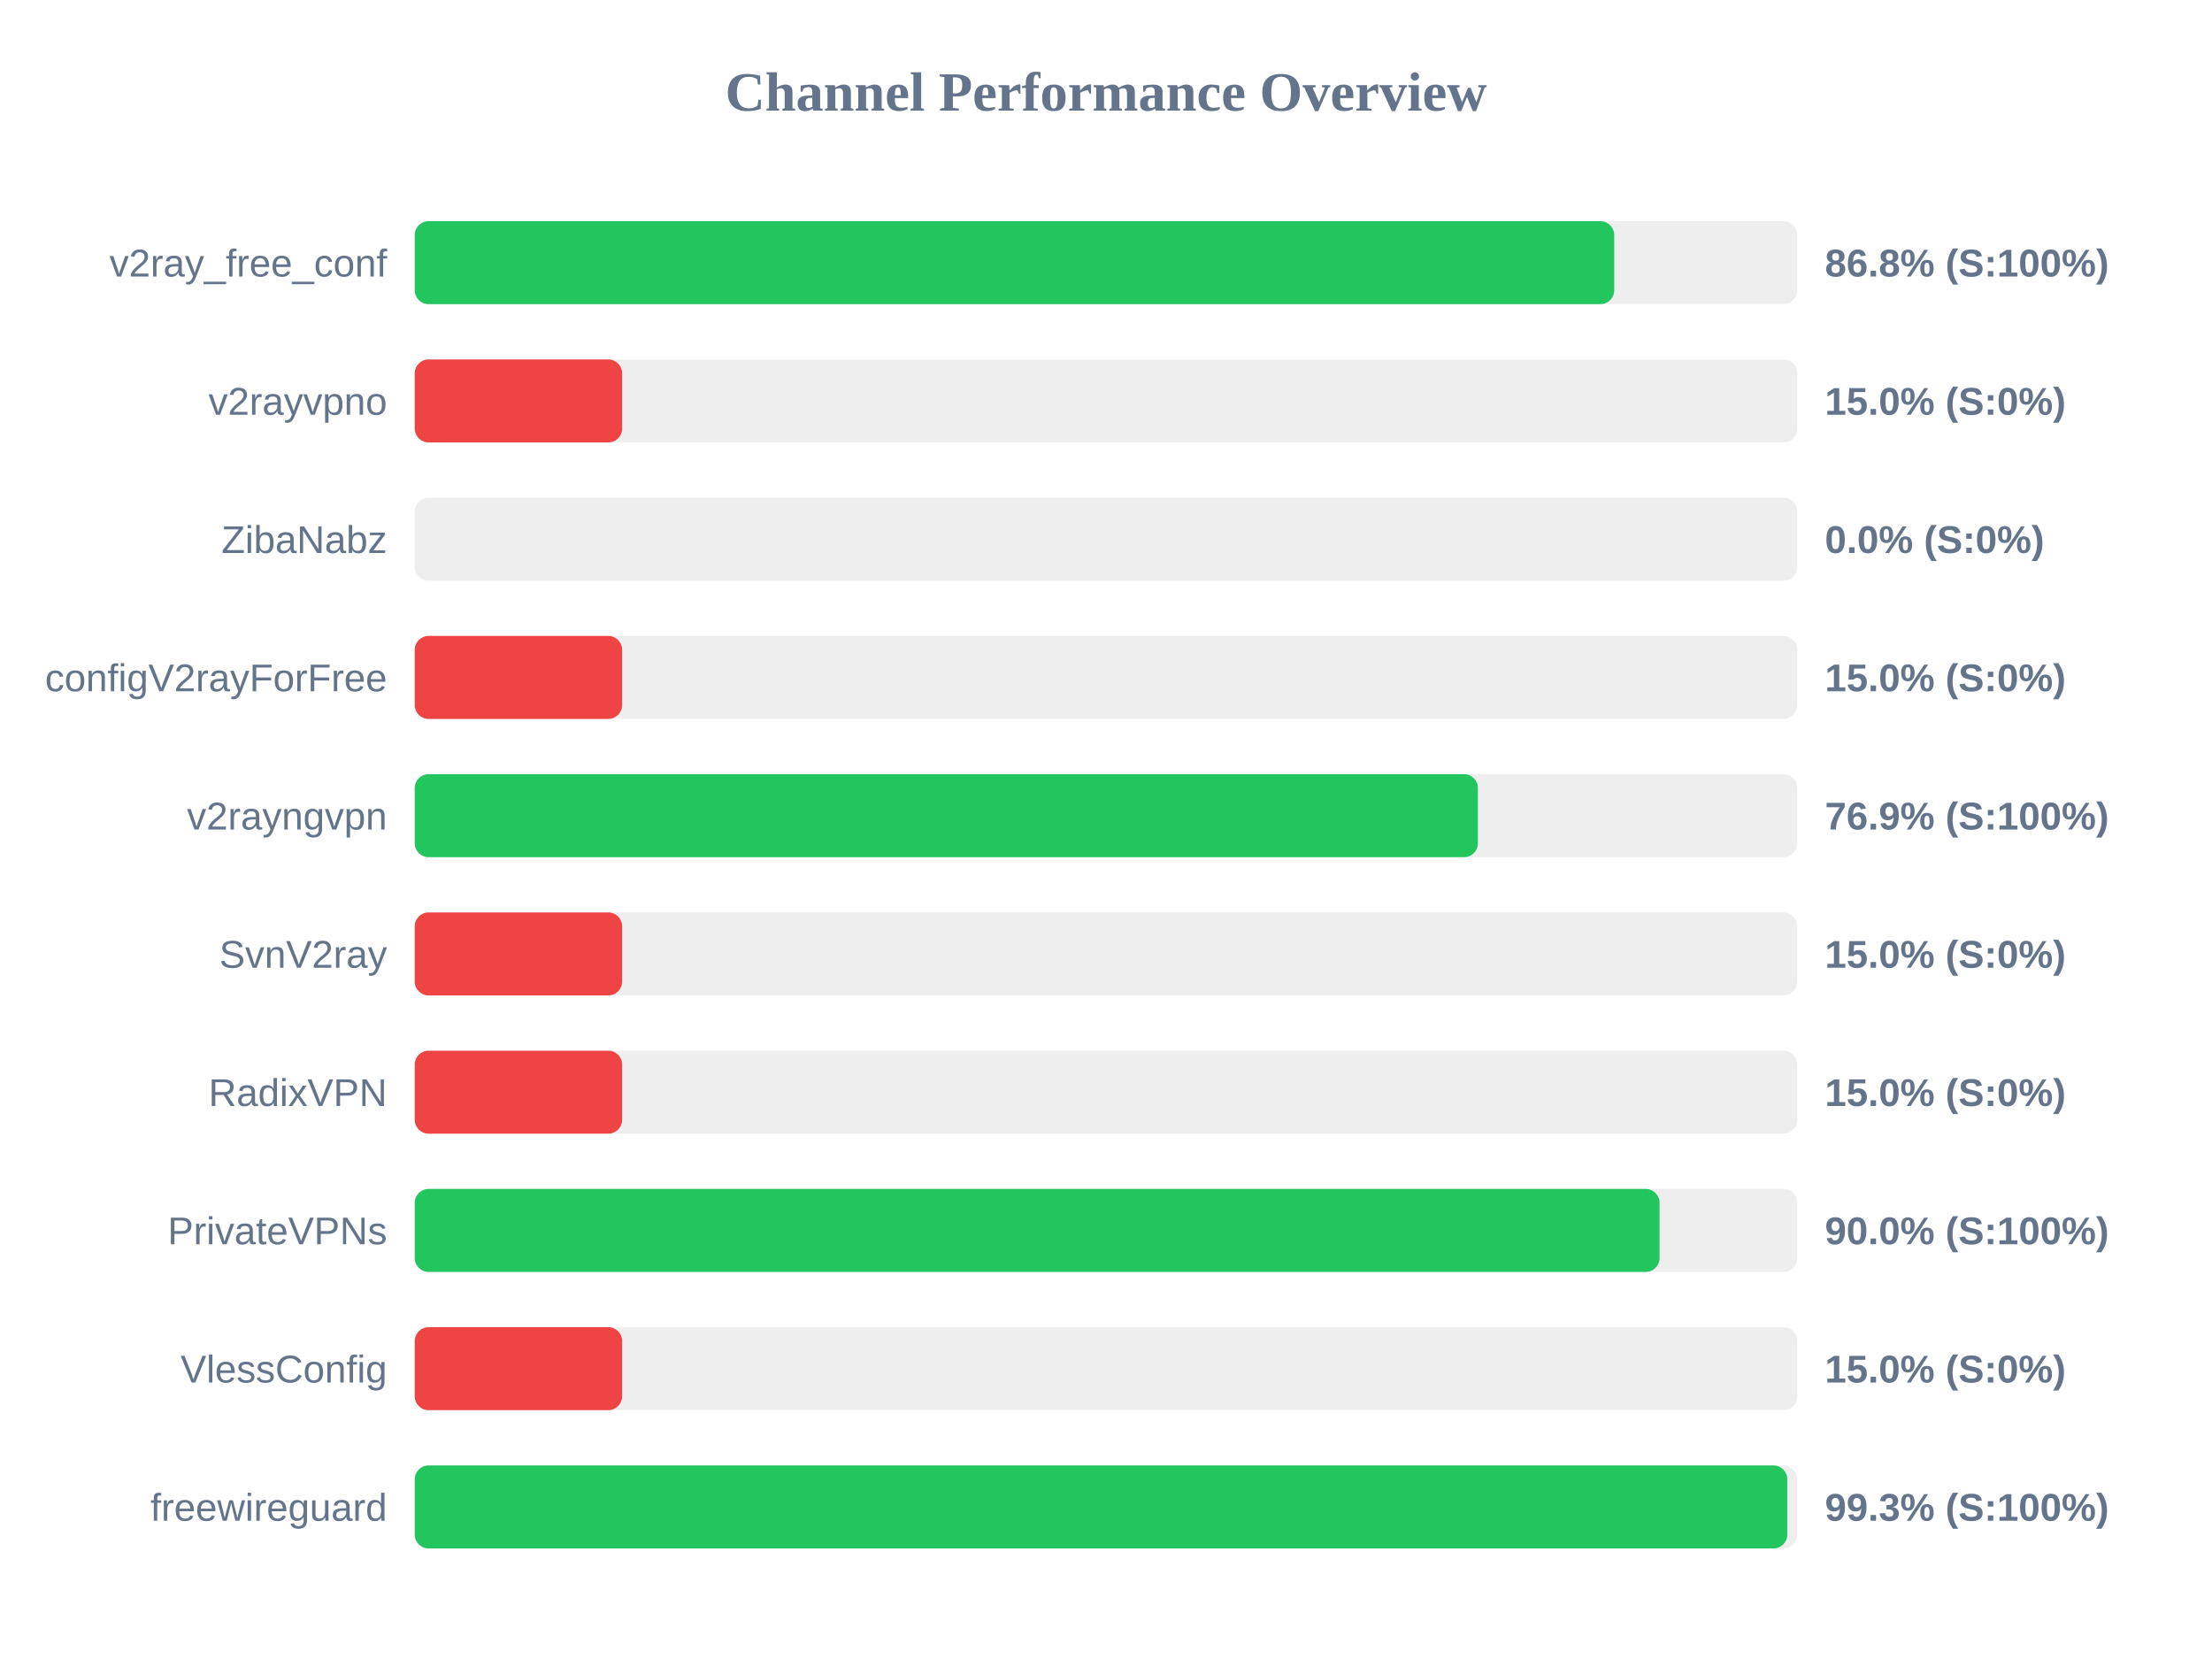
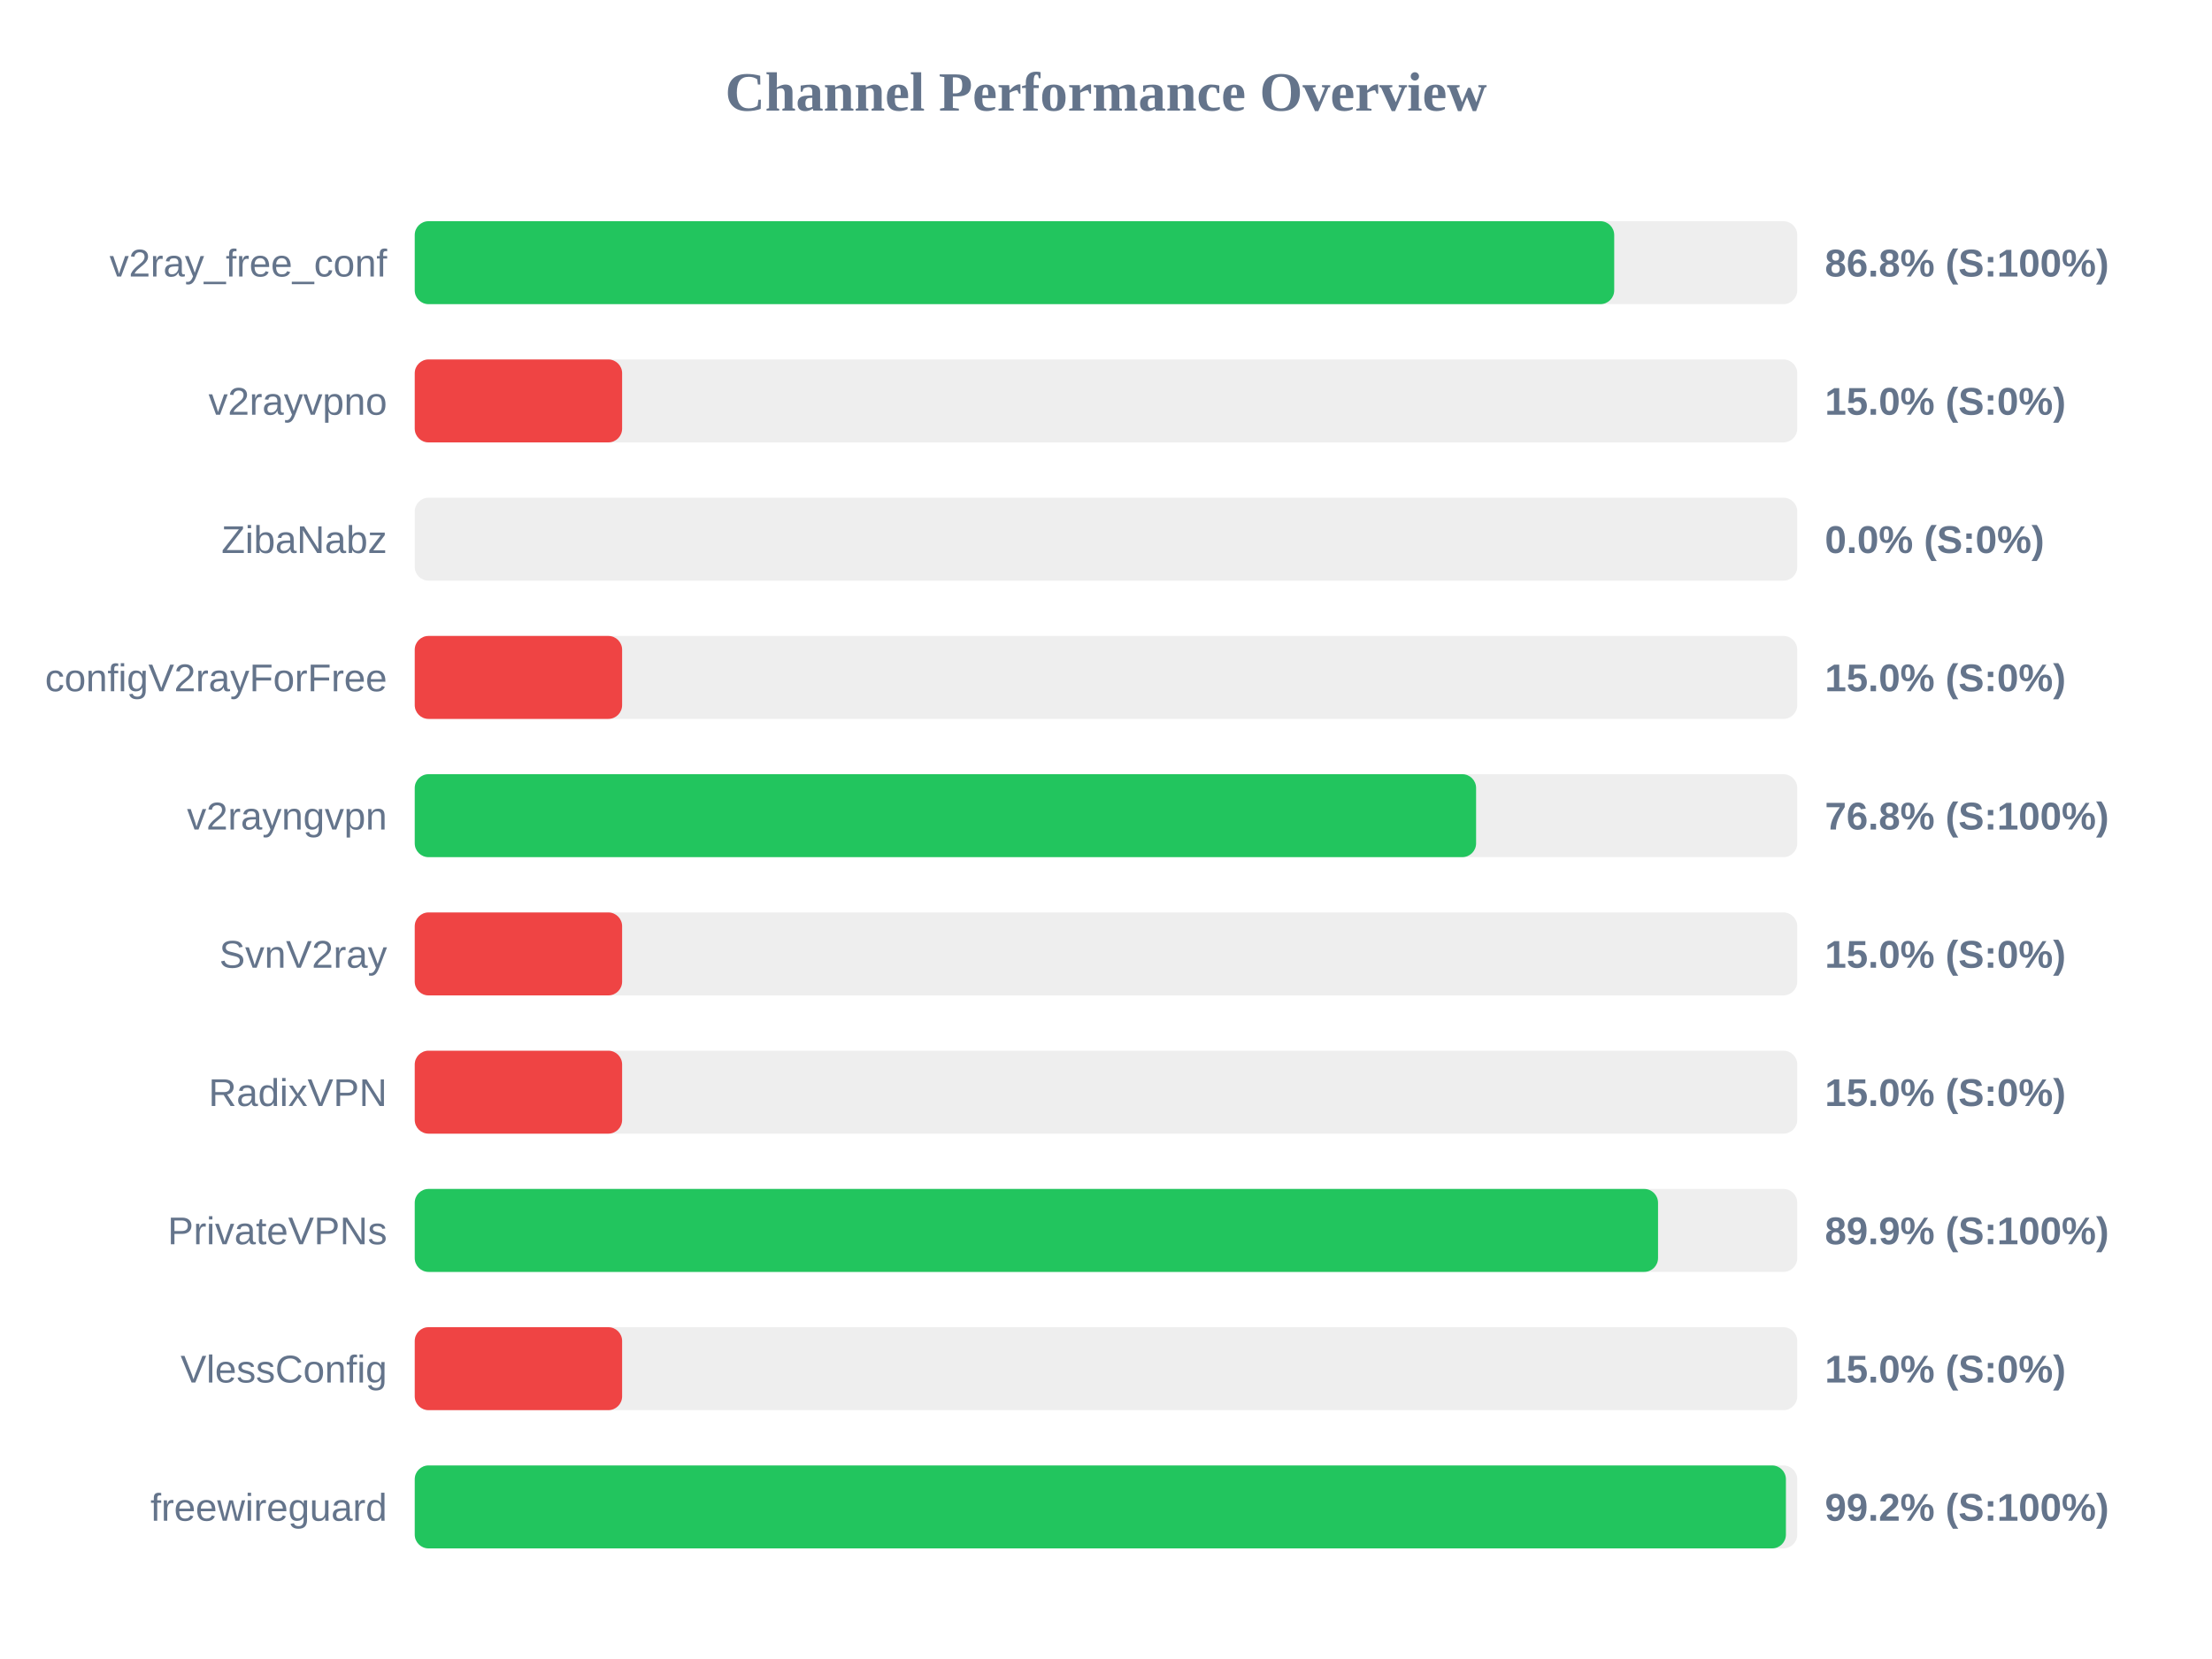
<svg xmlns="http://www.w3.org/2000/svg" width="800" height="600" version="1.1">
  <style>
        .row { font: 14px Arial; fill: #64748b; }
        .score { font: bold 14px Arial; fill: #64748b; }
    </style>
  <text x="400" y="40" text-anchor="middle" font-size="20px" font-weight="bold" fill="#64748b">Channel Performance Overview</text>
  <rect x="150" y="80" width="500" height="30" fill="#eee" rx="5" />
  <rect x="150" y="80" width="433.8" height="30" fill="#22c55e" rx="5" />
  <text x="140" y="100" text-anchor="end" class="row">v2ray_free_conf</text>
  <text x="660" y="100" text-anchor="start" class="score">86.8% (S:100%)</text>
  <rect x="150" y="130" width="500" height="30" fill="#eee" rx="5" />
  <rect x="150" y="130" width="75.0" height="30" fill="#ef4444" rx="5" />
  <text x="140" y="150" text-anchor="end" class="row">v2rayvpno</text>
  <text x="660" y="150" text-anchor="start" class="score">15.0% (S:0%)</text>
  <rect x="150" y="180" width="500" height="30" fill="#eee" rx="5" />
  <rect x="150" y="180" width="0.0" height="30" fill="#ef4444" rx="5" />
  <text x="140" y="200" text-anchor="end" class="row">ZibaNabz</text>
  <text x="660" y="200" text-anchor="start" class="score">0.0% (S:0%)</text>
  <rect x="150" y="230" width="500" height="30" fill="#eee" rx="5" />
  <rect x="150" y="230" width="75.0" height="30" fill="#ef4444" rx="5" />
  <text x="140" y="250" text-anchor="end" class="row">configV2rayForFree</text>
  <text x="660" y="250" text-anchor="start" class="score">15.0% (S:0%)</text>
  <rect x="150" y="280" width="500" height="30" fill="#eee" rx="5" />
-   <rect x="150" y="280" width="384.5" height="30" fill="#22c55e" rx="5" />
+   <rect x="150" y="280" width="383.85" height="30" fill="#22c55e" rx="5" />
  <text x="140" y="300" text-anchor="end" class="row">v2rayngvpn</text>
-   <text x="660" y="300" text-anchor="start" class="score">76.9% (S:100%)</text>
+   <text x="660" y="300" text-anchor="start" class="score">76.8% (S:100%)</text>
  <rect x="150" y="330" width="500" height="30" fill="#eee" rx="5" />
  <rect x="150" y="330" width="75.0" height="30" fill="#ef4444" rx="5" />
  <text x="140" y="350" text-anchor="end" class="row">SvnV2ray</text>
  <text x="660" y="350" text-anchor="start" class="score">15.0% (S:0%)</text>
  <rect x="150" y="380" width="500" height="30" fill="#eee" rx="5" />
  <rect x="150" y="380" width="75.0" height="30" fill="#ef4444" rx="5" />
  <text x="140" y="400" text-anchor="end" class="row">RadixVPN</text>
  <text x="660" y="400" text-anchor="start" class="score">15.0% (S:0%)</text>
  <rect x="150" y="430" width="500" height="30" fill="#eee" rx="5" />
-   <rect x="150" y="430" width="450.2" height="30" fill="#22c55e" rx="5" />
+   <rect x="150" y="430" width="449.65" height="30" fill="#22c55e" rx="5" />
  <text x="140" y="450" text-anchor="end" class="row">PrivateVPNs</text>
-   <text x="660" y="450" text-anchor="start" class="score">90.0% (S:100%)</text>
+   <text x="660" y="450" text-anchor="start" class="score">89.9% (S:100%)</text>
  <rect x="150" y="480" width="500" height="30" fill="#eee" rx="5" />
  <rect x="150" y="480" width="75.0" height="30" fill="#ef4444" rx="5" />
  <text x="140" y="500" text-anchor="end" class="row">VlessConfig</text>
  <text x="660" y="500" text-anchor="start" class="score">15.0% (S:0%)</text>
  <rect x="150" y="530" width="500" height="30" fill="#eee" rx="5" />
-   <rect x="150" y="530" width="496.4" height="30" fill="#22c55e" rx="5" />
+   <rect x="150" y="530" width="495.9" height="30" fill="#22c55e" rx="5" />
  <text x="140" y="550" text-anchor="end" class="row">freewireguard</text>
-   <text x="660" y="550" text-anchor="start" class="score">99.3% (S:100%)</text>
+   <text x="660" y="550" text-anchor="start" class="score">99.2% (S:100%)</text>
</svg>
